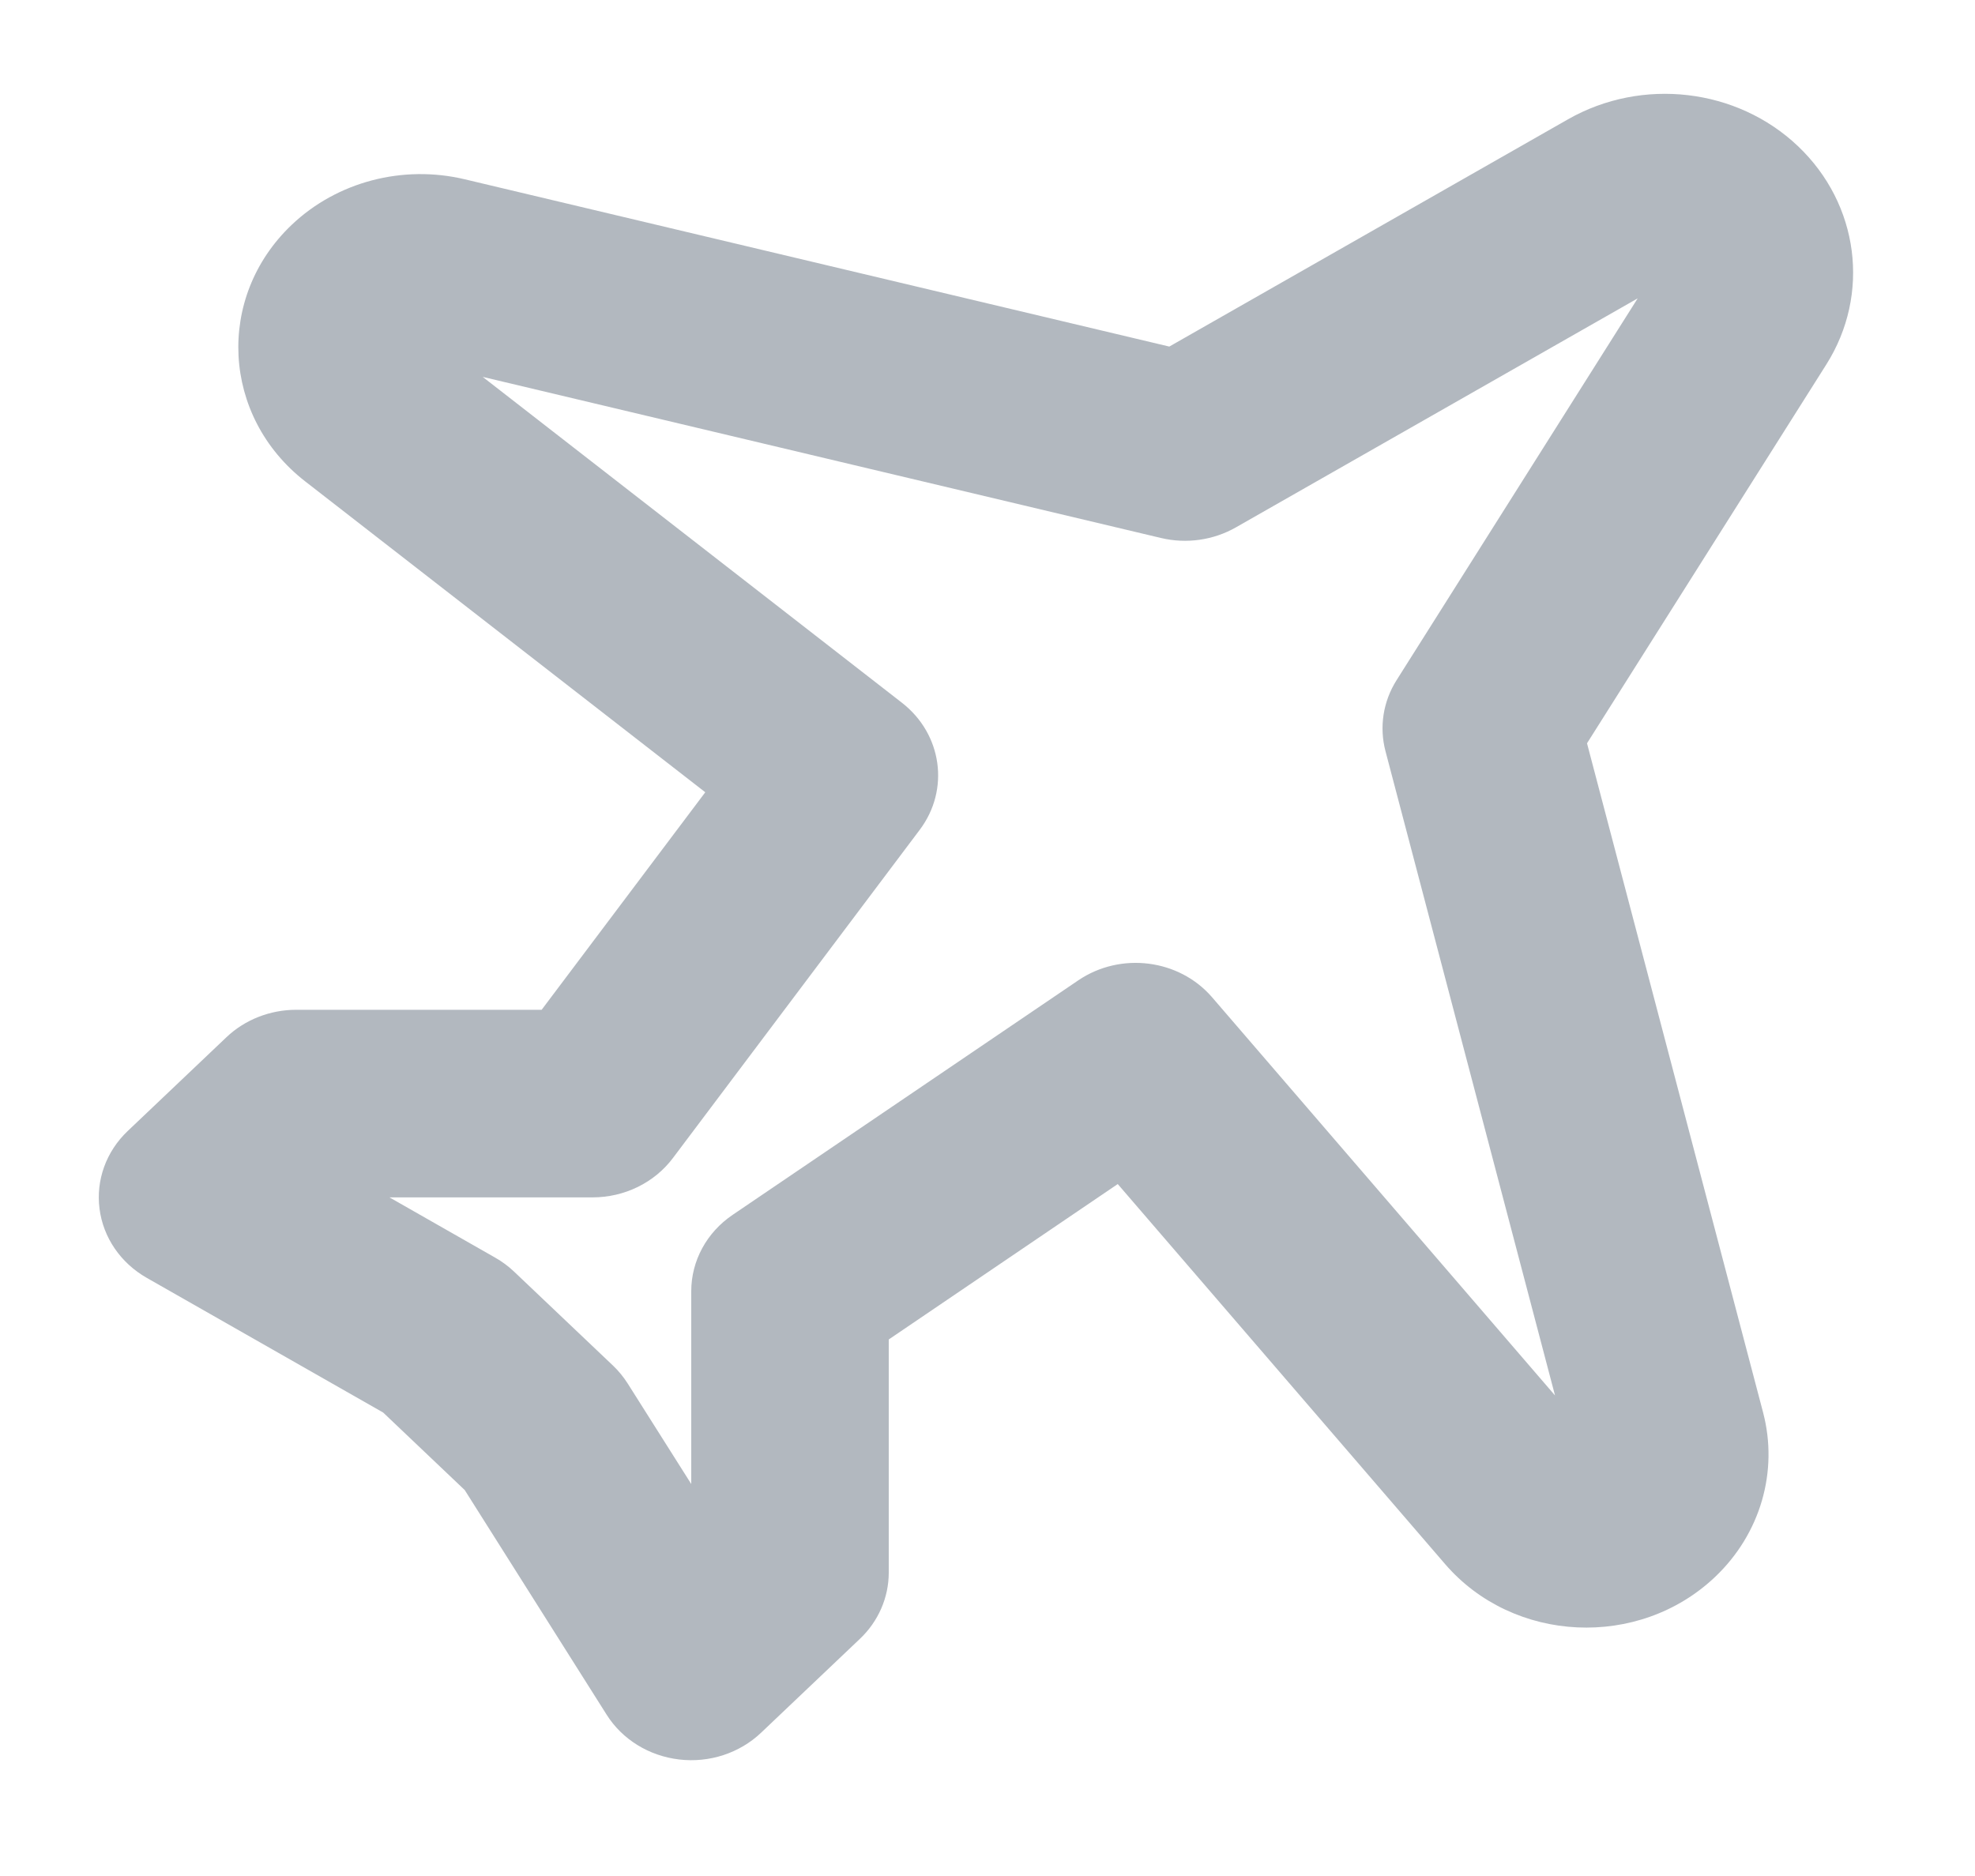
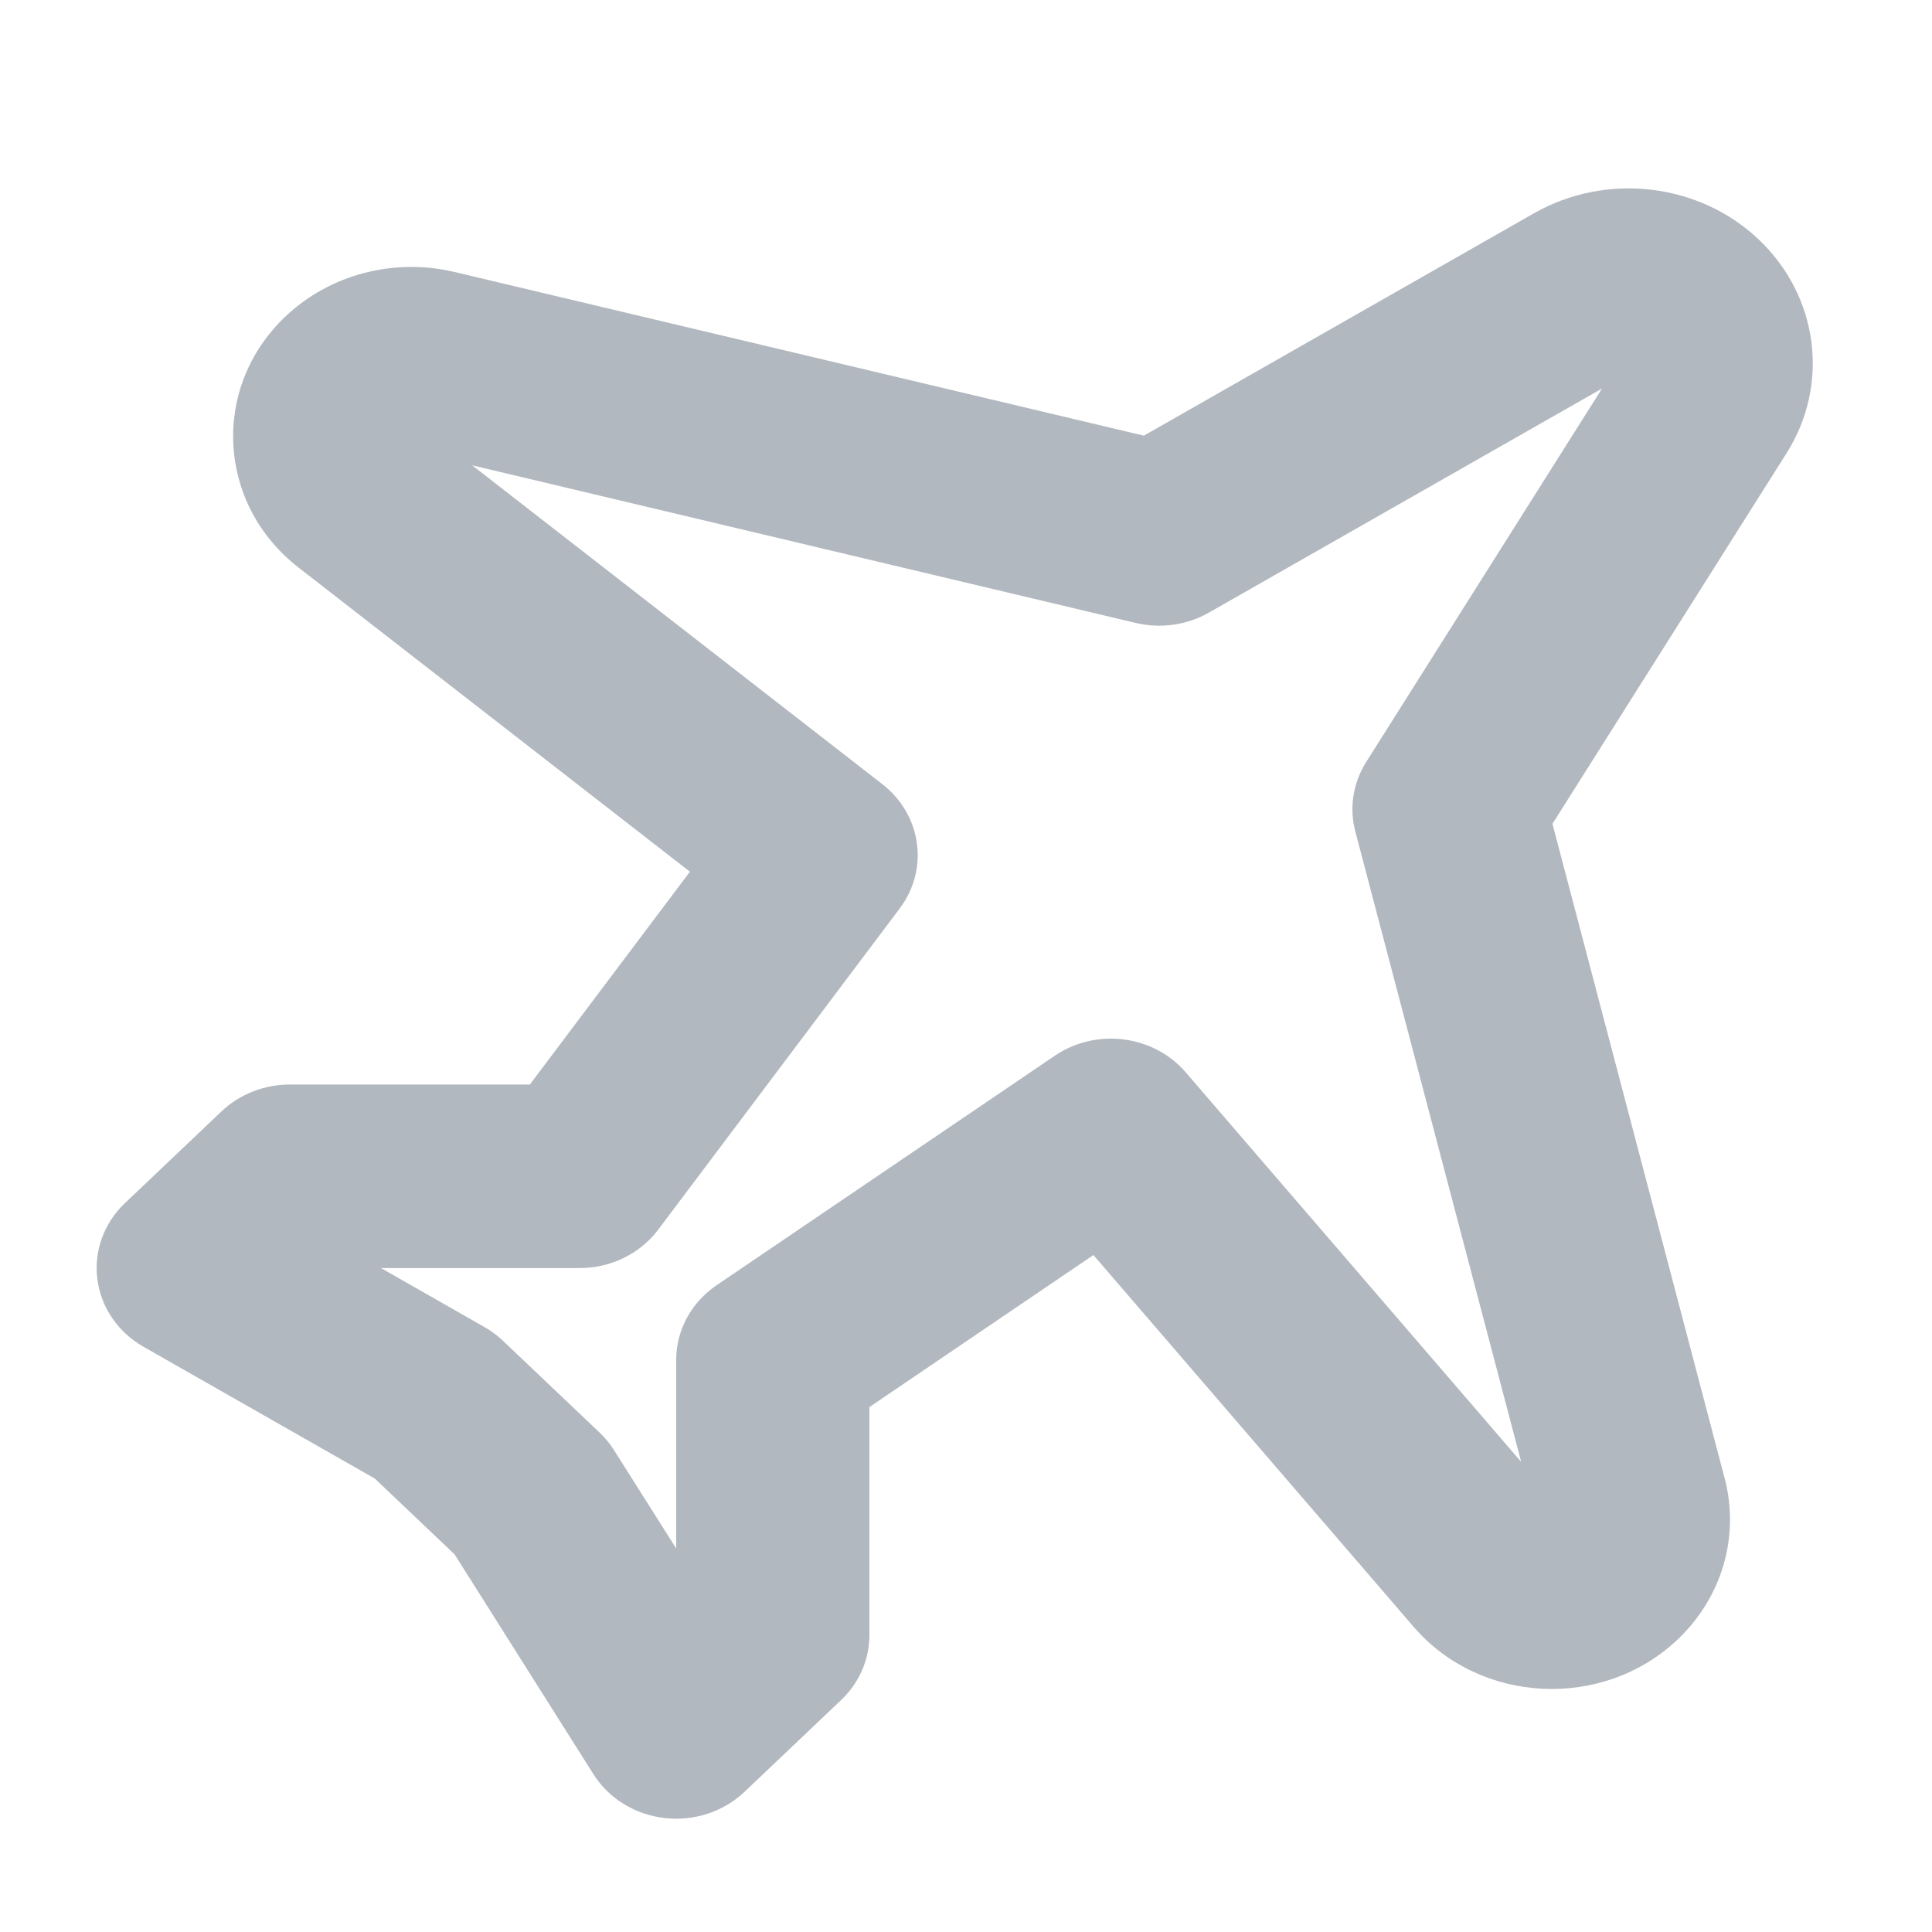
- <svg xmlns="http://www.w3.org/2000/svg" width="20" height="19" viewBox="0 0 20 19" fill="none">
-   <path fill-rule="evenodd" clip-rule="evenodd" d="M15.879 1.208C16.629 0.781 17.589 0.893 18.207 1.48C18.826 2.068 18.944 2.98 18.494 3.692L18.494 3.692L16.071 7.528L17.854 14.305C18.011 14.903 17.827 15.535 17.368 15.971C16.596 16.704 15.326 16.644 14.634 15.841L11.319 11.992L9 13.566V15.927C9 16.179 8.895 16.421 8.707 16.599L7.707 17.549C7.489 17.756 7.183 17.856 6.878 17.82C6.572 17.784 6.301 17.617 6.143 17.366L4.706 15.091L3.88 14.306L1.486 12.942C1.221 12.791 1.045 12.533 1.008 12.243C0.97 11.953 1.075 11.662 1.293 11.455L2.293 10.505C2.48 10.327 2.735 10.227 3 10.227H5.485L7.142 8.024L3.09 4.875C2.245 4.218 2.182 3.011 2.954 2.277C3.413 1.841 4.078 1.666 4.707 1.816L11.841 3.51L15.879 1.208C15.879 1.208 15.879 1.208 15.879 1.208ZM16.584 3.022L12.514 5.342C12.287 5.471 12.015 5.51 11.758 5.449L4.888 3.817L9.133 7.117C9.541 7.434 9.62 7.997 9.314 8.404L6.814 11.729C6.626 11.979 6.323 12.127 6 12.127H3.944L5.014 12.737C5.085 12.777 5.149 12.825 5.207 12.88L6.207 13.83C6.265 13.885 6.315 13.947 6.357 14.013L7 15.03V13.077C7 12.77 7.156 12.482 7.419 12.304L10.919 9.929C11.348 9.638 11.94 9.713 12.274 10.1L15.747 14.133L14.03 7.607C13.966 7.363 14.006 7.104 14.143 6.888L16.584 3.022ZM16.908 2.837L16.908 2.837L16.908 2.837Z" fill="#B2B8BF" />
+ <svg xmlns="http://www.w3.org/2000/svg" width="20" height="20" viewBox="0 0 20 20" fill="none">
+   <path fill-rule="evenodd" clip-rule="evenodd" d="M15.879 2.208C16.629 1.781 17.589 1.893 18.207 2.48C18.826 3.068 18.944 3.98 18.494 4.692L18.494 4.692L16.071 8.528L17.854 15.305C18.011 15.903 17.827 16.535 17.368 16.971C16.596 17.704 15.326 17.644 14.634 16.841L11.319 12.992L9 14.566V16.927C9 17.179 8.895 17.421 8.707 17.599L7.707 18.549C7.489 18.756 7.183 18.856 6.878 18.82C6.572 18.784 6.301 18.617 6.143 18.366L4.706 16.091L3.88 15.306L1.486 13.942C1.221 13.791 1.045 13.533 1.008 13.243C0.97 12.953 1.075 12.662 1.293 12.455L2.293 11.505C2.48 11.327 2.735 11.227 3 11.227H5.485L7.142 9.024L3.09 5.875C2.245 5.218 2.182 4.011 2.954 3.277C3.413 2.841 4.078 2.666 4.707 2.816L11.841 4.51L15.879 2.208C15.879 2.208 15.879 2.208 15.879 2.208ZM16.584 4.022L12.514 6.342C12.287 6.471 12.015 6.51 11.758 6.449L4.888 4.817L9.133 8.117C9.541 8.434 9.62 8.997 9.314 9.404L6.814 12.729C6.626 12.979 6.323 13.127 6 13.127H3.944L5.014 13.737C5.085 13.777 5.149 13.825 5.207 13.88L6.207 14.83C6.265 14.885 6.315 14.947 6.357 15.013L7 16.03V14.077C7 13.77 7.156 13.482 7.419 13.304L10.919 10.929C11.348 10.638 11.94 10.713 12.274 11.1L15.747 15.133L14.03 8.607C13.966 8.363 14.006 8.104 14.143 7.888L16.584 4.022ZM16.908 3.837L16.908 3.837L16.908 3.837Z" fill="#B2B8BF" />
</svg>
